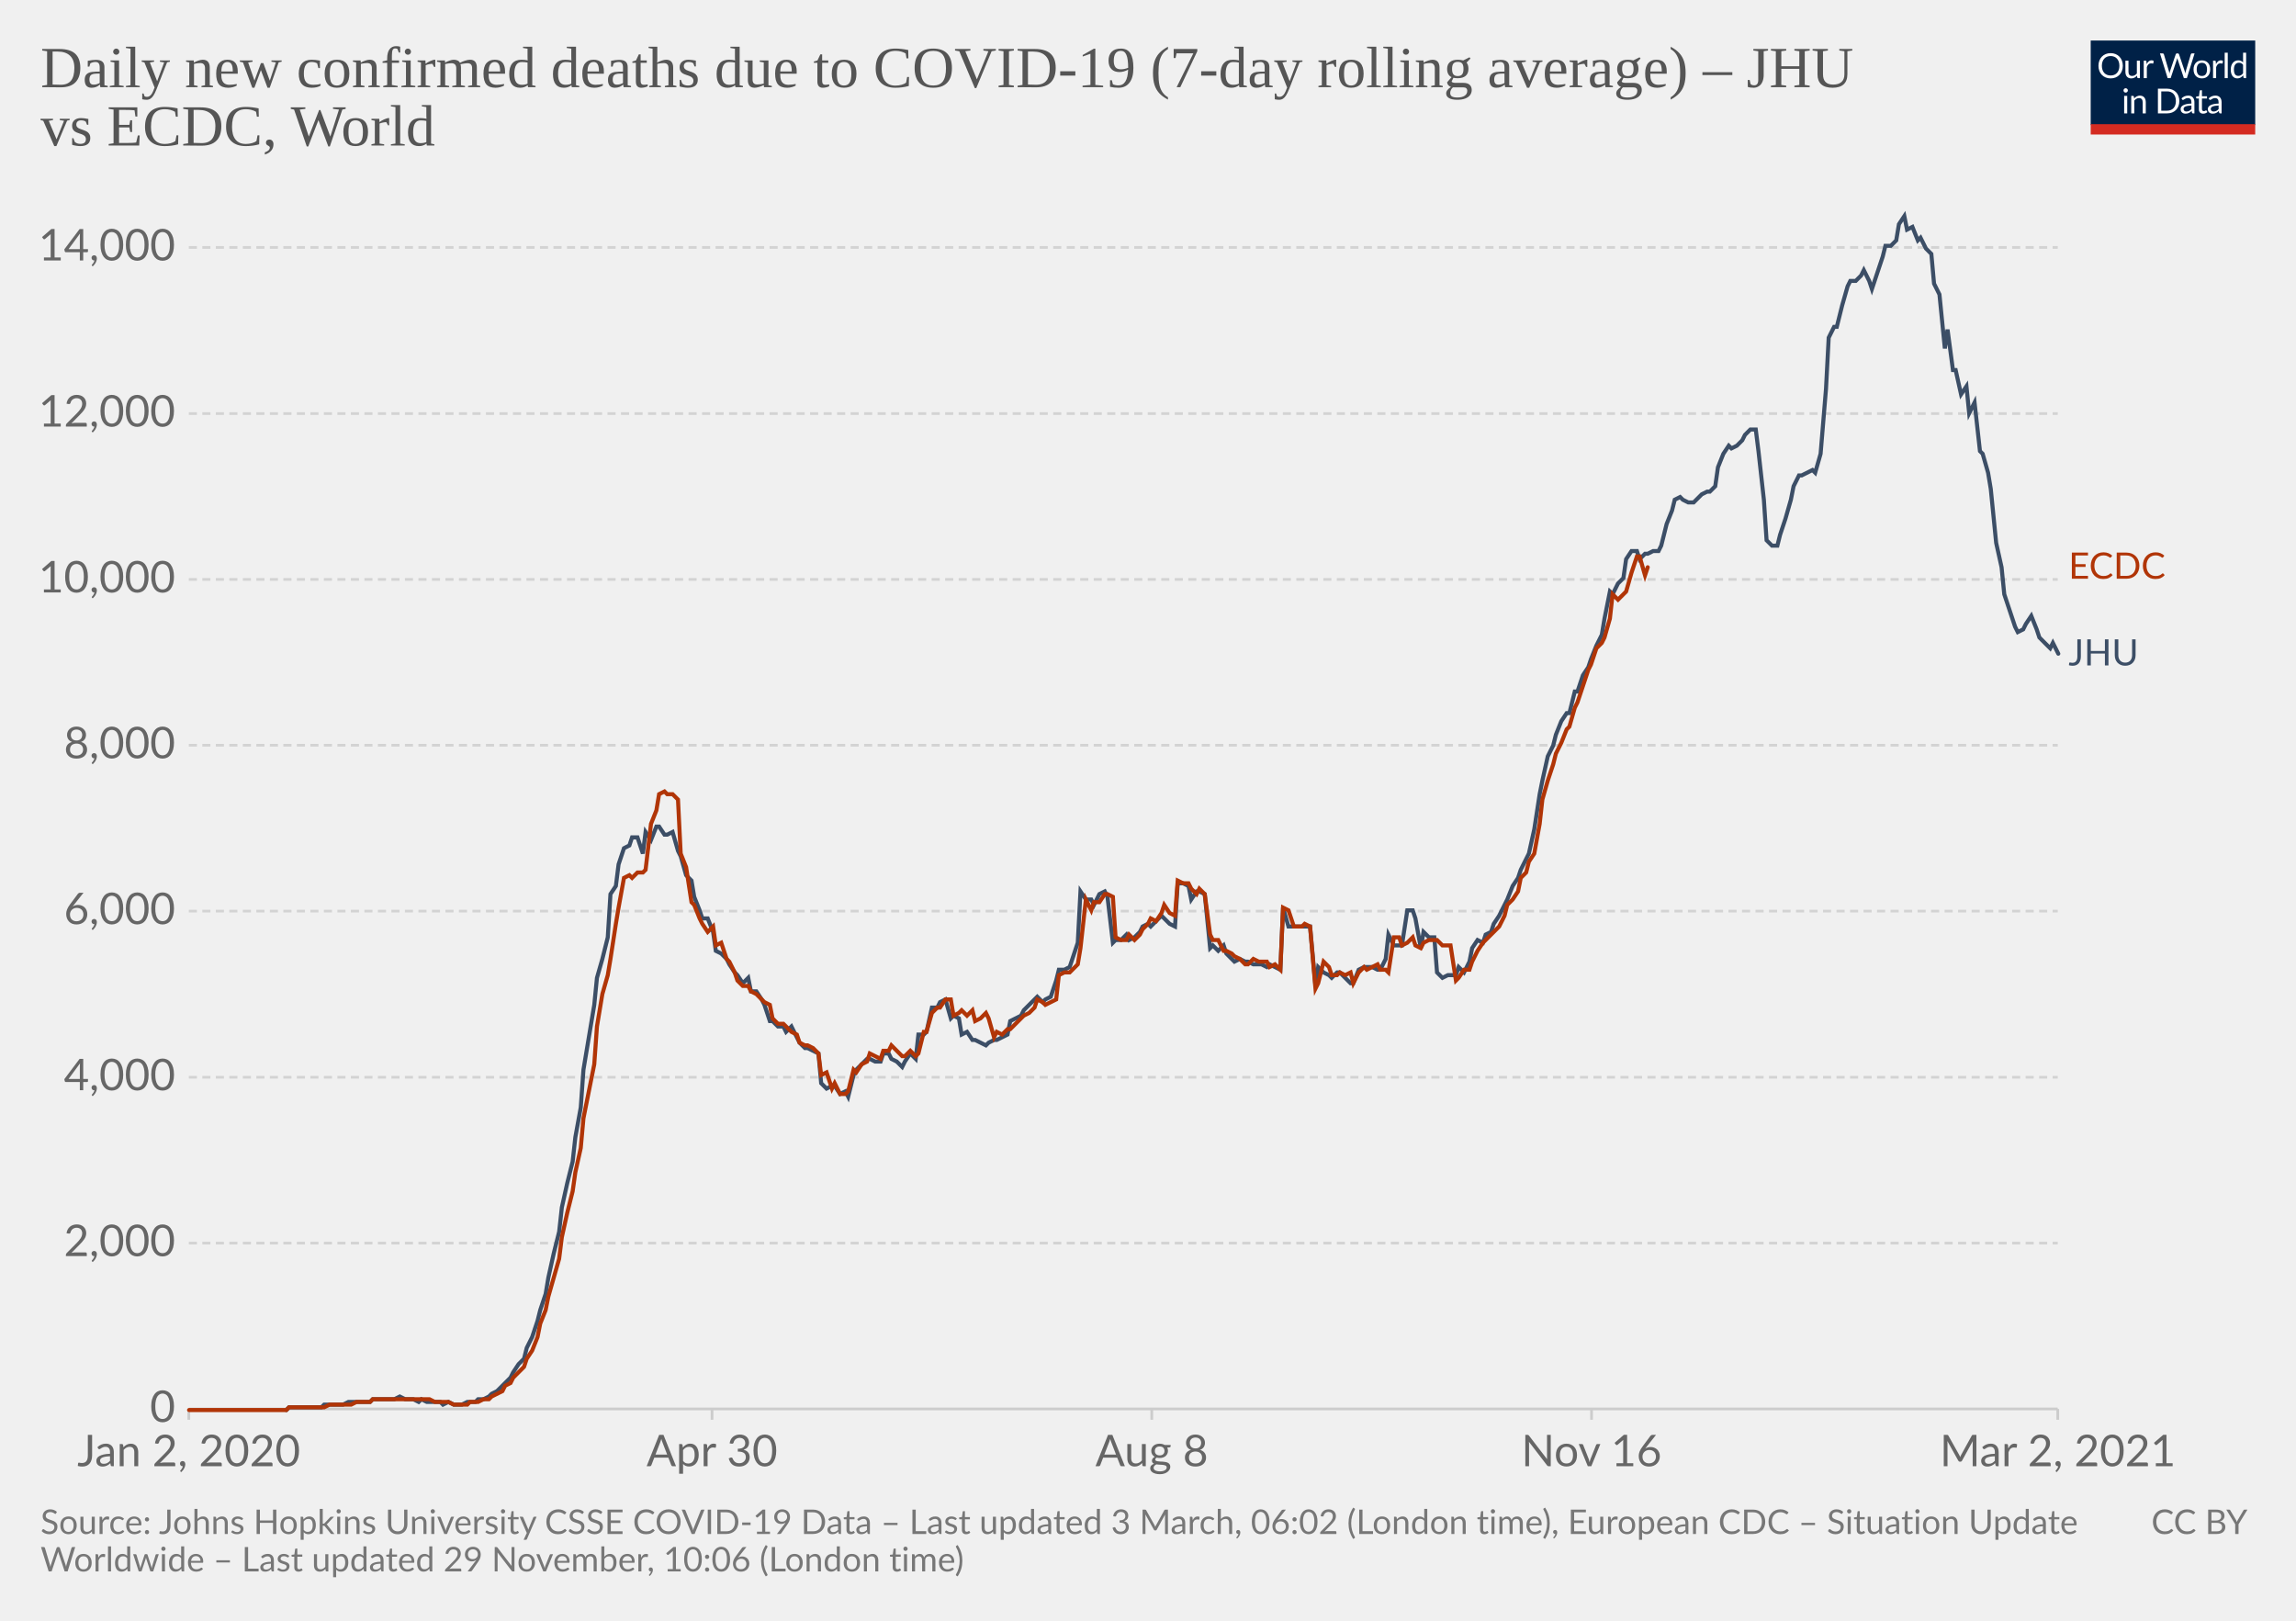
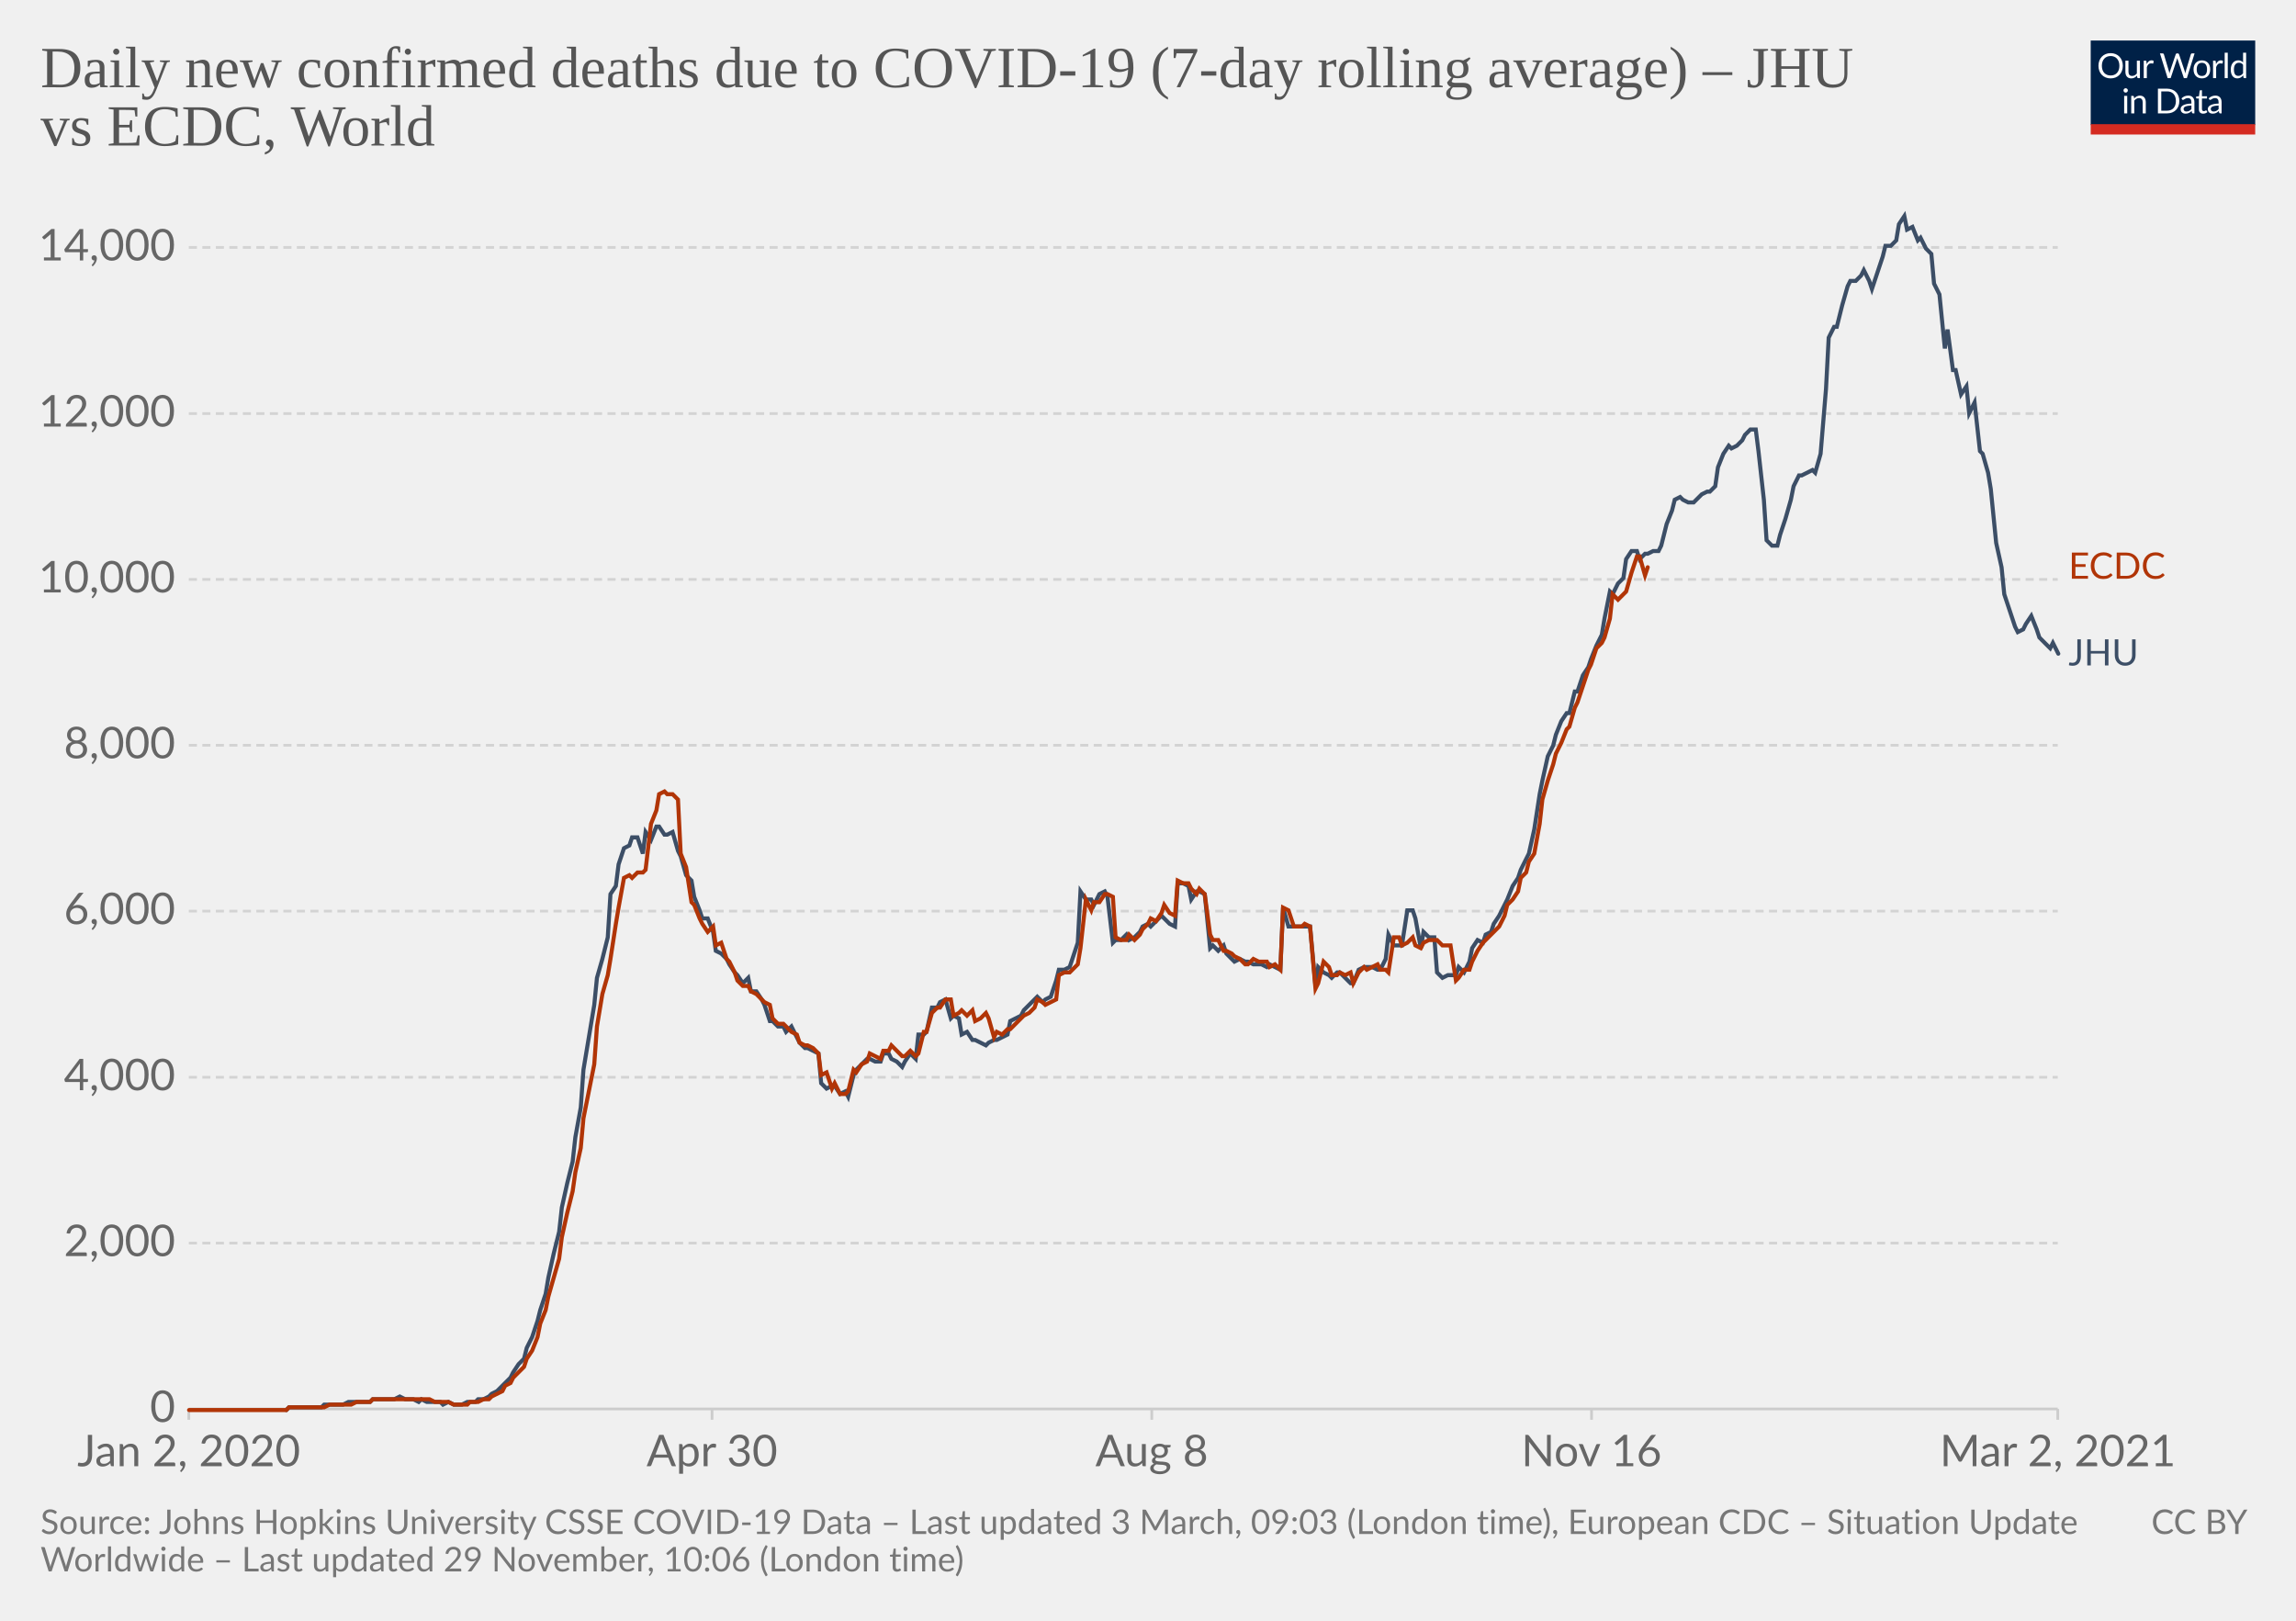
<svg xmlns="http://www.w3.org/2000/svg" version="1.1" style="background-color:#fff;-webkit-font-smoothing:antialiased" width="850" height="600" viewBox="0 0 850 600" font-family="Lato,'Helvetica Neue',Helvetica,Arial,sans-serif" font-size="18" text-rendering="optimizeLegibility">
  <g class="HeaderView">
    <g transform="matrix(.29 0 0 .29 774 15)">
      <svg width="210" height="120" viewBox="0 0 210 120" fill="none">
        <g clip-path="url(#clip0)">
          <path d="M0 0h210v107.89H0V0z" fill="#002147" />
          <path d="M40.98 32.25c0 2.36-.38 4.53-1.12 6.51a14.26 14.26 0 01-8.1 8.4c-1.9.78-4.02 1.17-6.34 1.17a16.6 16.6 0 01-6.33-1.17 14.31 14.31 0 01-8.08-8.4 18.29 18.29 0 01-1.12-6.51c0-2.36.38-4.53 1.12-6.5.75-1.97 1.8-3.67 3.17-5.1a14.32 14.32 0 014.9-3.34c1.92-.8 4.03-1.19 6.34-1.19 2.32 0 4.43.4 6.34 1.19 1.92.8 3.56 1.9 4.93 3.34a14.87 14.87 0 013.17 5.1 18.1 18.1 0 011.12 6.5zm-4.38 0c0-1.94-.26-3.68-.8-5.22a10.91 10.91 0 00-2.24-3.89 9.68 9.68 0 00-3.52-2.46 11.95 11.95 0 00-4.62-.86c-1.68 0-3.21.28-4.6.86a9.88 9.88 0 00-3.54 2.46 10.91 10.91 0 00-2.24 3.9c-.53 1.53-.8 3.27-.8 5.2 0 1.94.27 3.68.8 5.22a11.17 11.17 0 002.24 3.9 10.01 10.01 0 003.55 2.44c1.38.56 2.9.83 4.6.83s3.24-.27 4.61-.83a9.8 9.8 0 003.52-2.44 11.17 11.17 0 002.25-3.9c.53-1.54.8-3.28.8-5.21zm26.22-6.54V48H60.5c-.56 0-.9-.27-1.05-.81l-.31-2.4a12.45 12.45 0 01-3.26 2.6c-1.2.64-2.58.96-4.13.96-1.22 0-2.3-.2-3.24-.6a6.52 6.52 0 01-2.33-1.7 7.37 7.37 0 01-1.43-2.67c-.3-1.04-.46-2.2-.46-3.45V25.7h3.91v14.22c0 1.68.38 2.99 1.15 3.91.77.93 1.96 1.39 3.54 1.39 1.16 0 2.24-.27 3.23-.82a10.42 10.42 0 002.8-2.28V25.7h3.91zm8.61 4.47a9.94 9.94 0 012.6-3.56 5.64 5.64 0 013.76-1.3c.47 0 .92.05 1.34.15.44.1.83.27 1.17.49l-.3 2.92c-.09.37-.3.55-.66.55-.2 0-.5-.04-.9-.13a6.21 6.21 0 00-3.24.18 4.23 4.23 0 00-1.47.92c-.42.4-.81.9-1.17 1.5-.33.58-.64 1.26-.92 2.02V48H67.7V25.71h2.25c.42 0 .72.08.88.25.16.16.27.44.33.83l.26 3.39zm61.16-13.7L122.75 48h-3.82l-7.99-24.05a21.95 21.95 0 01-.42-1.58 38.36 38.36 0 01-.44 1.58L102.05 48h-3.83L88.4 16.47h3.54c.38 0 .7.1.95.29.26.2.43.43.5.73l6.52 21.9.28 1.28.29 1.46.3-1.46.38-1.27 7.41-21.91c.1-.25.26-.48.51-.69.27-.22.58-.33.95-.33h1.23c.38 0 .69.1.92.29a1.77 1.77 0 01.53.73l7.4 21.9a28.4 28.4 0 01.68 2.62 29.52 29.52 0 01.52-2.61l6.54-21.91a1.31 1.31 0 01.48-.7c.27-.21.58-.32.95-.32h3.32zm9.35 8.88c1.63 0 3.1.27 4.4.82a9.43 9.43 0 015.46 5.94c.5 1.4.74 2.98.74 4.73 0 1.76-.25 3.34-.74 4.75a9.43 9.43 0 01-5.46 5.92c-1.3.52-2.77.79-4.4.79-1.64 0-3.12-.27-4.44-.8a9.42 9.42 0 01-3.35-2.3c-.92-1-1.63-2.2-2.13-3.61-.49-1.41-.73-3-.73-4.75s.24-3.33.73-4.73c.5-1.43 1.2-2.64 2.13-3.63a9.4 9.4 0 013.35-2.31c1.32-.55 2.8-.82 4.44-.82zm0 19.89c2.2 0 3.84-.73 4.93-2.2 1.08-1.48 1.63-3.54 1.63-6.18 0-2.66-.55-4.72-1.63-6.2-1.09-1.49-2.73-2.23-4.93-2.23-1.12 0-2.09.2-2.93.57a5.71 5.71 0 00-2.06 1.65 7.5 7.5 0 00-1.24 2.67c-.26 1.04-.4 2.22-.4 3.54 0 2.64.55 4.7 1.64 6.18 1.1 1.47 2.76 2.2 4.99 2.2zm17.97-15.07a9.94 9.94 0 012.6-3.56 5.64 5.64 0 013.76-1.3c.47 0 .91.05 1.34.15.44.1.83.27 1.16.49l-.28 2.92c-.09.37-.31.55-.66.55-.2 0-.5-.04-.9-.13a6.2 6.2 0 00-3.24.18 4.23 4.23 0 00-1.47.92c-.43.4-.82.9-1.17 1.5a13.1 13.1 0 00-.92 2.02V48h-3.94V25.71h2.24c.43 0 .72.08.88.25.17.16.28.44.33.83l.27 3.39zm15.04-14.59V48h-3.92V15.6h3.92zm19.55 15.43a6.22 6.22 0 00-2.38-2.05 6.7 6.7 0 00-2.86-.6c-2.07 0-3.66.75-4.77 2.23-1.12 1.48-1.68 3.6-1.68 6.33 0 1.46.13 2.7.38 3.74a7.29 7.29 0 001.1 2.56 4.35 4.35 0 001.78 1.45c.7.3 1.5.46 2.4.46 1.29 0 2.41-.3 3.36-.88a9.6 9.6 0 002.67-2.49V31.02zm3.91-15.43V48h-2.33c-.56 0-.9-.27-1.06-.81l-.35-2.71a12.13 12.13 0 01-3.25 2.77 8.28 8.28 0 01-4.23 1.06 7.31 7.31 0 01-6.14-2.9c-.73-.96-1.3-2.15-1.69-3.57a18.35 18.35 0 01.07-9.48 11.29 11.29 0 011.89-3.7 8.7 8.7 0 017.06-3.34 7.96 7.96 0 016.12 2.62V15.59h3.91zM46.61 70.71V93H42.7V70.71h3.91zm.84-7c0 .39-.08.75-.24 1.09a2.81 2.81 0 01-1.52 1.47 2.67 2.67 0 01-2.16 0 2.9 2.9 0 01-1.45-1.47 2.67 2.67 0 010-2.16c.15-.35.35-.65.6-.9.25-.27.53-.47.85-.62a2.67 2.67 0 012.16 0c.35.15.65.35.9.62.27.25.47.55.62.9.16.34.24.7.24 1.08zm7.97 10.24c.49-.54 1-1.04 1.54-1.48a9.85 9.85 0 013.66-1.84 8.96 8.96 0 015.43.35c.94.4 1.72.97 2.33 1.71a7.36 7.36 0 011.43 2.67c.32 1.04.49 2.19.49 3.45V93h-3.94V78.81c0-1.69-.4-3-1.17-3.92-.76-.93-1.93-1.4-3.5-1.4a6.6 6.6 0 00-3.25.83c-1 .56-1.92 1.31-2.77 2.27V93h-3.94V70.71h2.35c.56 0 .9.28 1.04.82l.3 2.42zm57.7 3.3c0 2.36-.37 4.5-1.11 6.44a14.3 14.3 0 01-3.17 4.98 14.1 14.1 0 01-4.93 3.2c-1.9.76-4.02 1.13-6.33 1.13H85.8V61.47h11.77c2.31 0 4.42.39 6.33 1.15a13.8 13.8 0 018.1 8.18 17.75 17.75 0 011.12 6.45zm-4.37 0c0-1.94-.26-3.67-.8-5.2a10.94 10.94 0 00-2.23-3.87 9.57 9.57 0 00-3.53-2.42 12.23 12.23 0 00-4.61-.83h-7.5v24.62h7.5c1.7 0 3.24-.28 4.61-.84a9.7 9.7 0 003.53-2.4 10.94 10.94 0 002.24-3.87c.53-1.53.8-3.26.8-5.2zm19.8 5.72c-1.8.06-3.34.2-4.62.44-1.26.22-2.3.51-3.1.88-.8.36-1.37.8-1.74 1.3-.35.5-.53 1.05-.53 1.67 0 .58.1 1.1.3 1.52a3 3 0 00.76 1.05c.34.27.73.46 1.17.6a6.13 6.13 0 001.45.17 7.28 7.28 0 003.5-.81 11.95 11.95 0 002.82-2.2v-4.62zm-12.65-9.11a12.73 12.73 0 013.98-2.66c1.43-.59 3-.88 4.73-.88 1.25 0 2.36.2 3.33.61a6.81 6.81 0 013.94 4.38c.33 1.04.5 2.19.5 3.43V93h-1.74a1.8 1.8 0 01-.88-.18c-.2-.13-.36-.38-.48-.74l-.44-2.12-1.72 1.46a9.48 9.48 0 01-3.74 1.7c-.69.15-1.46.23-2.3.23-.87 0-1.69-.12-2.45-.35a5.34 5.34 0 01-3.34-2.93 6.64 6.64 0 01-.49-2.64c0-.88.25-1.72.73-2.53a6.33 6.33 0 012.35-2.17c1.09-.63 2.5-1.15 4.25-1.54 1.75-.41 3.89-.65 6.42-.7v-1.75c0-1.73-.37-3.03-1.12-3.91-.75-.9-1.84-1.34-3.28-1.34-.97 0-1.78.12-2.44.37-.64.23-1.2.5-1.7.81l-1.23.82c-.33.23-.67.35-1 .35-.27 0-.5-.07-.69-.2a2.1 2.1 0 01-.48-.53l-.7-1.25zm27.67 19.5c-1.76 0-3.12-.5-4.07-1.48-.94-.98-1.41-2.4-1.41-4.25V74h-2.68a.9.9 0 01-.6-.2c-.16-.14-.24-.36-.24-.66v-1.56l3.65-.46.9-6.89a.9.9 0 01.29-.52.88.88 0 01.62-.22H142v7.67h6.44V74H142v13.38c0 .94.22 1.63.68 2.09.45.45 1.04.68 1.76.68a3.21 3.21 0 001.85-.53l.55-.35c.16-.12.3-.18.41-.18.2 0 .4.13.55.38l1.15 1.87a7.45 7.45 0 01-2.44 1.5 8.53 8.53 0 01-2.95.52zm19.68-10.4c-1.8.07-3.34.21-4.62.45-1.26.22-2.3.51-3.1.88-.8.36-1.37.8-1.74 1.3-.35.5-.53 1.05-.53 1.67 0 .58.1 1.1.3 1.52a2.9 2.9 0 00.76 1.05c.34.27.73.46 1.17.6a6.13 6.13 0 001.45.17 7.3 7.3 0 003.5-.81 12.04 12.04 0 002.82-2.2v-4.62zm-12.65-9.1a12.72 12.72 0 013.99-2.66c1.42-.59 3-.88 4.72-.88 1.25 0 2.36.2 3.33.61a6.81 6.81 0 013.94 4.38c.33 1.04.5 2.19.5 3.43V93h-1.74a1.8 1.8 0 01-.88-.18c-.2-.13-.36-.38-.48-.74l-.44-2.12-1.72 1.46a9.48 9.48 0 01-3.74 1.7c-.69.15-1.46.23-2.3.23-.87 0-1.69-.12-2.45-.35a5.33 5.33 0 01-3.34-2.93 6.62 6.62 0 01-.49-2.64c0-.88.25-1.72.73-2.53a6.33 6.33 0 012.35-2.17c1.09-.63 2.5-1.15 4.25-1.54a31.2 31.2 0 016.42-.7v-1.75c0-1.73-.37-3.03-1.12-3.91-.75-.9-1.84-1.34-3.28-1.34-.97 0-1.78.12-2.44.37-.64.23-1.2.5-1.7.81l-1.22.82c-.34.23-.68.35-1.02.35-.26 0-.49-.07-.68-.2a1.88 1.88 0 01-.48-.53l-.7-1.25zM40.98 32.25c0 2.36-.38 4.53-1.12 6.51a14.26 14.26 0 01-8.1 8.4c-1.9.78-4.02 1.17-6.34 1.17a16.6 16.6 0 01-6.33-1.17 14.31 14.31 0 01-8.08-8.4 18.29 18.29 0 01-1.12-6.51c0-2.36.38-4.53 1.12-6.5.75-1.97 1.8-3.67 3.17-5.1a14.32 14.32 0 014.9-3.34c1.92-.8 4.03-1.19 6.34-1.19 2.32 0 4.43.4 6.34 1.19 1.92.8 3.56 1.9 4.93 3.34a14.87 14.87 0 013.17 5.1 18.1 18.1 0 011.12 6.5zm-4.38 0c0-1.94-.26-3.68-.8-5.22a10.91 10.91 0 00-2.24-3.89 9.68 9.68 0 00-3.52-2.46 11.95 11.95 0 00-4.62-.86c-1.68 0-3.21.28-4.6.86a9.88 9.88 0 00-3.54 2.46 10.91 10.91 0 00-2.24 3.9c-.53 1.53-.8 3.27-.8 5.2 0 1.94.27 3.68.8 5.22a11.17 11.17 0 002.24 3.9 10.01 10.01 0 003.55 2.44c1.38.56 2.9.83 4.6.83s3.24-.27 4.61-.83a9.8 9.8 0 003.52-2.44 11.17 11.17 0 002.25-3.9c.53-1.54.8-3.28.8-5.21zm26.22-6.54V48H60.5c-.56 0-.9-.27-1.05-.81l-.31-2.4a12.45 12.45 0 01-3.26 2.6c-1.2.64-2.58.96-4.13.96-1.22 0-2.3-.2-3.24-.6a6.52 6.52 0 01-2.33-1.7 7.37 7.37 0 01-1.43-2.67c-.3-1.04-.46-2.2-.46-3.45V25.7h3.91v14.22c0 1.68.38 2.99 1.15 3.91.77.93 1.96 1.39 3.54 1.39 1.16 0 2.24-.27 3.23-.82a10.42 10.42 0 002.8-2.28V25.7h3.91zm8.61 4.47a9.94 9.94 0 012.6-3.56 5.64 5.64 0 013.76-1.3c.47 0 .92.05 1.34.15.44.1.83.27 1.17.49l-.3 2.92c-.09.37-.3.55-.66.55-.2 0-.5-.04-.9-.13a6.21 6.21 0 00-3.24.18 4.23 4.23 0 00-1.47.92c-.42.4-.81.9-1.17 1.5-.33.58-.64 1.26-.92 2.02V48H67.7V25.71h2.25c.42 0 .72.08.88.25.16.16.27.44.33.83l.26 3.39zm61.16-13.7L122.75 48h-3.82l-7.99-24.05a21.95 21.95 0 01-.42-1.58 38.36 38.36 0 01-.44 1.58L102.05 48h-3.83L88.4 16.47h3.54c.38 0 .7.1.95.29.26.2.43.43.5.73l6.52 21.9.28 1.28.29 1.46.3-1.46.38-1.27 7.41-21.91c.1-.25.26-.48.51-.69.27-.22.58-.33.95-.33h1.23c.38 0 .69.1.92.29a1.77 1.77 0 01.53.73l7.4 21.9a28.4 28.4 0 01.68 2.62 29.52 29.52 0 01.52-2.61l6.54-21.91a1.31 1.31 0 01.48-.7c.27-.21.58-.32.95-.32h3.32zm9.35 8.88c1.63 0 3.1.27 4.4.82a9.43 9.43 0 015.46 5.94c.5 1.4.74 2.98.74 4.73 0 1.76-.25 3.34-.74 4.75a9.43 9.43 0 01-5.46 5.92c-1.3.52-2.77.79-4.4.79-1.64 0-3.12-.27-4.44-.8a9.42 9.42 0 01-3.35-2.3c-.92-1-1.63-2.2-2.13-3.61-.49-1.41-.73-3-.73-4.75s.24-3.33.73-4.73c.5-1.43 1.2-2.64 2.13-3.63a9.4 9.4 0 013.35-2.31c1.32-.55 2.8-.82 4.44-.82zm0 19.89c2.2 0 3.84-.73 4.93-2.2 1.08-1.48 1.63-3.54 1.63-6.18 0-2.66-.55-4.72-1.63-6.2-1.09-1.49-2.73-2.23-4.93-2.23-1.12 0-2.09.2-2.93.57a5.71 5.71 0 00-2.06 1.65 7.5 7.5 0 00-1.24 2.67c-.26 1.04-.4 2.22-.4 3.54 0 2.64.55 4.7 1.64 6.18 1.1 1.47 2.76 2.2 4.99 2.2zm17.97-15.07a9.94 9.94 0 012.6-3.56 5.64 5.64 0 013.76-1.3c.47 0 .91.05 1.34.15.44.1.83.27 1.16.49l-.28 2.92c-.09.37-.31.55-.66.55-.2 0-.5-.04-.9-.13a6.2 6.2 0 00-3.24.18 4.23 4.23 0 00-1.47.92c-.43.4-.82.9-1.17 1.5a13.1 13.1 0 00-.92 2.02V48h-3.94V25.71h2.24c.43 0 .72.08.88.25.17.16.28.44.33.83l.27 3.39zm15.04-14.59V48h-3.92V15.6h3.92zm19.55 15.43a6.22 6.22 0 00-2.38-2.05 6.7 6.7 0 00-2.86-.6c-2.07 0-3.66.75-4.77 2.23-1.12 1.48-1.68 3.6-1.68 6.33 0 1.46.13 2.7.38 3.74a7.29 7.29 0 001.1 2.56 4.35 4.35 0 001.78 1.45c.7.3 1.5.46 2.4.46 1.29 0 2.41-.3 3.36-.88a9.6 9.6 0 002.67-2.49V31.02zm3.91-15.43V48h-2.33c-.56 0-.9-.27-1.06-.81l-.35-2.71a12.13 12.13 0 01-3.25 2.77 8.28 8.28 0 01-4.23 1.06 7.31 7.31 0 01-6.14-2.9c-.73-.96-1.3-2.15-1.69-3.57a18.35 18.35 0 01.07-9.48 11.29 11.29 0 011.89-3.7 8.7 8.7 0 017.06-3.34 7.96 7.96 0 016.12 2.62V15.59h3.91zM46.61 70.71V93H42.7V70.71h3.91zm.84-7c0 .39-.08.75-.24 1.09a2.81 2.81 0 01-1.52 1.47 2.67 2.67 0 01-2.16 0 2.9 2.9 0 01-1.45-1.47 2.67 2.67 0 010-2.16c.15-.35.35-.65.6-.9.25-.27.53-.47.85-.62a2.67 2.67 0 012.16 0c.35.15.65.35.9.62.27.25.47.55.62.9.16.34.24.7.24 1.08zm7.97 10.24c.49-.54 1-1.04 1.54-1.48a9.85 9.85 0 013.66-1.84 8.96 8.96 0 015.43.35c.94.4 1.72.97 2.33 1.71a7.36 7.36 0 011.43 2.67c.32 1.04.49 2.19.49 3.45V93h-3.94V78.81c0-1.69-.4-3-1.17-3.92-.76-.93-1.93-1.4-3.5-1.4a6.6 6.6 0 00-3.25.83c-1 .56-1.92 1.31-2.77 2.27V93h-3.94V70.71h2.35c.56 0 .9.28 1.04.82l.3 2.42zm57.7 3.3c0 2.36-.37 4.5-1.11 6.44a14.3 14.3 0 01-3.17 4.98 14.1 14.1 0 01-4.93 3.2c-1.9.76-4.02 1.13-6.33 1.13H85.8V61.47h11.77c2.31 0 4.42.39 6.33 1.15a13.8 13.8 0 018.1 8.18 17.75 17.75 0 011.12 6.45zm-4.37 0c0-1.94-.26-3.67-.8-5.2a10.94 10.94 0 00-2.23-3.87 9.57 9.57 0 00-3.53-2.42 12.23 12.23 0 00-4.61-.83h-7.5v24.62h7.5c1.7 0 3.24-.28 4.61-.84a9.7 9.7 0 003.53-2.4 10.94 10.94 0 002.24-3.87c.53-1.53.8-3.26.8-5.2zm19.8 5.72c-1.8.06-3.34.2-4.62.44-1.26.22-2.3.51-3.1.88-.8.36-1.37.8-1.74 1.3-.35.5-.53 1.05-.53 1.67 0 .58.1 1.1.3 1.52a3 3 0 00.76 1.05c.34.27.73.46 1.17.6a6.13 6.13 0 001.45.17 7.28 7.28 0 003.5-.81 11.95 11.95 0 002.82-2.2v-4.62zm-12.65-9.11a12.73 12.73 0 013.98-2.66c1.43-.59 3-.88 4.73-.88 1.25 0 2.36.2 3.33.61a6.81 6.81 0 013.94 4.38c.33 1.04.5 2.19.5 3.43V93h-1.74a1.8 1.8 0 01-.88-.18c-.2-.13-.36-.38-.48-.74l-.44-2.12-1.72 1.46a9.48 9.48 0 01-3.74 1.7c-.69.15-1.46.23-2.3.23-.87 0-1.69-.12-2.45-.35a5.34 5.34 0 01-3.34-2.93 6.64 6.64 0 01-.49-2.64c0-.88.25-1.72.73-2.53a6.33 6.33 0 012.35-2.17c1.09-.63 2.5-1.15 4.25-1.54 1.75-.41 3.89-.65 6.42-.7v-1.75c0-1.73-.37-3.03-1.12-3.91-.75-.9-1.84-1.34-3.28-1.34-.97 0-1.78.12-2.44.37-.64.23-1.2.5-1.7.81l-1.23.82c-.33.23-.67.35-1 .35-.27 0-.5-.07-.69-.2a2.1 2.1 0 01-.48-.53l-.7-1.25zm27.67 19.5c-1.76 0-3.12-.5-4.07-1.48-.94-.98-1.41-2.4-1.41-4.25V74h-2.68a.9.9 0 01-.6-.2c-.16-.14-.24-.36-.24-.66v-1.56l3.65-.46.9-6.89a.9.9 0 01.29-.52.88.88 0 01.62-.22H142v7.67h6.44V74H142v13.38c0 .94.22 1.63.68 2.09.45.45 1.04.68 1.76.68a3.21 3.21 0 001.85-.53l.55-.35c.16-.12.3-.18.41-.18.2 0 .4.13.55.38l1.15 1.87a7.45 7.45 0 01-2.44 1.5 8.53 8.53 0 01-2.95.52zm19.68-10.4c-1.8.07-3.34.21-4.62.45-1.26.22-2.3.51-3.1.88-.8.36-1.37.8-1.74 1.3-.35.5-.53 1.05-.53 1.67 0 .58.1 1.1.3 1.52a2.9 2.9 0 00.76 1.05c.34.27.73.46 1.17.6a6.13 6.13 0 001.45.17 7.3 7.3 0 003.5-.81 12.04 12.04 0 002.82-2.2v-4.62zm-12.65-9.1a12.72 12.72 0 013.99-2.66c1.42-.59 3-.88 4.72-.88 1.25 0 2.36.2 3.33.61a6.81 6.81 0 013.94 4.38c.33 1.04.5 2.19.5 3.43V93h-1.74a1.8 1.8 0 01-.88-.18c-.2-.13-.36-.38-.48-.74l-.44-2.12-1.72 1.46a9.48 9.48 0 01-3.74 1.7c-.69.15-1.46.23-2.3.23-.87 0-1.69-.12-2.45-.35a5.33 5.33 0 01-3.34-2.93 6.62 6.62 0 01-.49-2.64c0-.88.25-1.72.73-2.53a6.33 6.33 0 012.35-2.17c1.09-.63 2.5-1.15 4.25-1.54a31.2 31.2 0 016.42-.7v-1.75c0-1.73-.37-3.03-1.12-3.91-.75-.9-1.84-1.34-3.28-1.34-.97 0-1.78.12-2.44.37-.64.23-1.2.5-1.7.81l-1.22.82c-.34.23-.68.35-1.02.35-.26 0-.49-.07-.68-.2a1.88 1.88 0 01-.48-.53l-.7-1.25zM40.98 32.25c0 2.36-.38 4.53-1.12 6.51a14.26 14.26 0 01-8.1 8.4c-1.9.78-4.02 1.17-6.34 1.17a16.6 16.6 0 01-6.33-1.17 14.31 14.31 0 01-8.08-8.4 18.29 18.29 0 01-1.12-6.51c0-2.36.38-4.53 1.12-6.5.75-1.97 1.8-3.67 3.17-5.1a14.32 14.32 0 014.9-3.34c1.92-.8 4.03-1.19 6.34-1.19 2.32 0 4.43.4 6.34 1.19 1.92.8 3.56 1.9 4.93 3.34a14.87 14.87 0 013.17 5.1 18.1 18.1 0 011.12 6.5zm-4.38 0c0-1.94-.26-3.68-.8-5.22a10.91 10.91 0 00-2.24-3.89 9.68 9.68 0 00-3.52-2.46 11.95 11.95 0 00-4.62-.86c-1.68 0-3.21.28-4.6.86a9.88 9.88 0 00-3.54 2.46 10.91 10.91 0 00-2.24 3.9c-.53 1.53-.8 3.27-.8 5.2 0 1.94.27 3.68.8 5.22a11.17 11.17 0 002.24 3.9 10.01 10.01 0 003.55 2.44c1.38.56 2.9.83 4.6.83s3.24-.27 4.61-.83a9.8 9.8 0 003.52-2.44 11.17 11.17 0 002.25-3.9c.53-1.54.8-3.28.8-5.21zm26.22-6.54V48H60.5c-.56 0-.9-.27-1.05-.81l-.31-2.4a12.45 12.45 0 01-3.26 2.6c-1.2.64-2.58.96-4.13.96-1.22 0-2.3-.2-3.24-.6a6.52 6.52 0 01-2.33-1.7 7.37 7.37 0 01-1.43-2.67c-.3-1.04-.46-2.2-.46-3.45V25.7h3.91v14.22c0 1.68.38 2.99 1.15 3.91.77.93 1.96 1.39 3.54 1.39 1.16 0 2.24-.27 3.23-.82a10.42 10.42 0 002.8-2.28V25.7h3.91zm8.61 4.47a9.94 9.94 0 012.6-3.56 5.64 5.64 0 013.76-1.3c.47 0 .92.05 1.34.15.44.1.83.27 1.17.49l-.3 2.92c-.09.37-.3.55-.66.55-.2 0-.5-.04-.9-.13a6.21 6.21 0 00-3.24.18 4.23 4.23 0 00-1.47.92c-.42.4-.81.9-1.17 1.5-.33.58-.64 1.26-.92 2.02V48H67.7V25.71h2.25c.42 0 .72.08.88.25.16.16.27.44.33.83l.26 3.39zm61.16-13.7L122.75 48h-3.82l-7.99-24.05a21.95 21.95 0 01-.42-1.58 38.36 38.36 0 01-.44 1.58L102.05 48h-3.83L88.4 16.47h3.54c.38 0 .7.1.95.29.26.2.43.43.5.73l6.52 21.9.28 1.28.29 1.46.3-1.46.38-1.27 7.41-21.91c.1-.25.26-.48.51-.69.27-.22.58-.33.95-.33h1.23c.38 0 .69.1.92.29a1.77 1.77 0 01.53.73l7.4 21.9a28.4 28.4 0 01.68 2.62 29.52 29.52 0 01.52-2.61l6.54-21.91a1.31 1.31 0 01.48-.7c.27-.21.58-.32.95-.32h3.32zm9.35 8.88c1.63 0 3.1.27 4.4.82a9.43 9.43 0 015.46 5.94c.5 1.4.74 2.98.74 4.73 0 1.76-.25 3.34-.74 4.75a9.43 9.43 0 01-5.46 5.92c-1.3.52-2.77.79-4.4.79-1.64 0-3.12-.27-4.44-.8a9.42 9.42 0 01-3.35-2.3c-.92-1-1.63-2.2-2.13-3.61-.49-1.41-.73-3-.73-4.75s.24-3.33.73-4.73c.5-1.43 1.2-2.64 2.13-3.63a9.4 9.4 0 013.35-2.31c1.32-.55 2.8-.82 4.44-.82zm0 19.89c2.2 0 3.84-.73 4.93-2.2 1.08-1.48 1.63-3.54 1.63-6.18 0-2.66-.55-4.72-1.63-6.2-1.09-1.49-2.73-2.23-4.93-2.23-1.12 0-2.09.2-2.93.57a5.71 5.71 0 00-2.06 1.65 7.5 7.5 0 00-1.24 2.67c-.26 1.04-.4 2.22-.4 3.54 0 2.64.55 4.7 1.64 6.18 1.1 1.47 2.76 2.2 4.99 2.2zm17.97-15.07a9.94 9.94 0 012.6-3.56 5.64 5.64 0 013.76-1.3c.47 0 .91.05 1.34.15.44.1.83.27 1.16.49l-.28 2.92c-.09.37-.31.55-.66.55-.2 0-.5-.04-.9-.13a6.2 6.2 0 00-3.24.18 4.23 4.23 0 00-1.47.92c-.43.4-.82.9-1.17 1.5a13.1 13.1 0 00-.92 2.02V48h-3.94V25.71h2.24c.43 0 .72.08.88.25.17.16.28.44.33.83l.27 3.39zm15.04-14.59V48h-3.92V15.6h3.92zm19.55 15.43a6.22 6.22 0 00-2.38-2.05 6.7 6.7 0 00-2.86-.6c-2.07 0-3.66.75-4.77 2.23-1.12 1.48-1.68 3.6-1.68 6.33 0 1.46.13 2.7.38 3.74a7.29 7.29 0 001.1 2.56 4.35 4.35 0 001.78 1.45c.7.3 1.5.46 2.4.46 1.29 0 2.41-.3 3.36-.88a9.6 9.6 0 002.67-2.49V31.02zm3.91-15.43V48h-2.33c-.56 0-.9-.27-1.06-.81l-.35-2.71a12.13 12.13 0 01-3.25 2.77 8.28 8.28 0 01-4.23 1.06 7.31 7.31 0 01-6.14-2.9c-.73-.96-1.3-2.15-1.69-3.57a18.35 18.35 0 01.07-9.48 11.29 11.29 0 011.89-3.7 8.7 8.7 0 017.06-3.34 7.96 7.96 0 016.12 2.62V15.59h3.91zM46.61 70.71V93H42.7V70.71h3.91zm.84-7c0 .39-.08.75-.24 1.09a2.81 2.81 0 01-1.52 1.47 2.67 2.67 0 01-2.16 0 2.9 2.9 0 01-1.45-1.47 2.67 2.67 0 010-2.16c.15-.35.35-.65.6-.9.25-.27.53-.47.85-.62a2.67 2.67 0 012.16 0c.35.15.65.35.9.62.27.25.47.55.62.9.16.34.24.7.24 1.08zm7.97 10.24c.49-.54 1-1.04 1.54-1.48a9.85 9.85 0 013.66-1.84 8.96 8.96 0 015.43.35c.94.4 1.72.97 2.33 1.71a7.36 7.36 0 011.43 2.67c.32 1.04.49 2.19.49 3.45V93h-3.94V78.81c0-1.69-.4-3-1.17-3.92-.76-.93-1.93-1.4-3.5-1.4a6.6 6.6 0 00-3.25.83c-1 .56-1.92 1.31-2.77 2.27V93h-3.94V70.71h2.35c.56 0 .9.28 1.04.82l.3 2.42zm57.7 3.3c0 2.36-.37 4.5-1.11 6.44a14.3 14.3 0 01-3.17 4.98 14.1 14.1 0 01-4.93 3.2c-1.9.76-4.02 1.13-6.33 1.13H85.8V61.47h11.77c2.31 0 4.42.39 6.33 1.15a13.8 13.8 0 018.1 8.18 17.75 17.75 0 011.12 6.45zm-4.37 0c0-1.94-.26-3.67-.8-5.2a10.94 10.94 0 00-2.23-3.87 9.57 9.57 0 00-3.53-2.42 12.23 12.23 0 00-4.61-.83h-7.5v24.62h7.5c1.7 0 3.24-.28 4.61-.84a9.7 9.7 0 003.53-2.4 10.94 10.94 0 002.24-3.87c.53-1.53.8-3.26.8-5.2zm19.8 5.72c-1.8.06-3.34.2-4.62.44-1.26.22-2.3.51-3.1.88-.8.36-1.37.8-1.74 1.3-.35.5-.53 1.05-.53 1.67 0 .58.1 1.1.3 1.52a3 3 0 00.76 1.05c.34.27.73.46 1.17.6a6.13 6.13 0 001.45.17 7.28 7.28 0 003.5-.81 11.95 11.95 0 002.82-2.2v-4.62zm-12.65-9.11a12.73 12.73 0 013.98-2.66c1.43-.59 3-.88 4.73-.88 1.25 0 2.36.2 3.33.61a6.81 6.81 0 013.94 4.38c.33 1.04.5 2.19.5 3.43V93h-1.74a1.8 1.8 0 01-.88-.18c-.2-.13-.36-.38-.48-.74l-.44-2.12-1.72 1.46a9.48 9.48 0 01-3.74 1.7c-.69.15-1.46.23-2.3.23-.87 0-1.69-.12-2.45-.35a5.34 5.34 0 01-3.34-2.93 6.64 6.64 0 01-.49-2.64c0-.88.25-1.72.73-2.53a6.33 6.33 0 012.35-2.17c1.09-.63 2.5-1.15 4.25-1.54 1.75-.41 3.89-.65 6.42-.7v-1.75c0-1.73-.37-3.03-1.12-3.91-.75-.9-1.84-1.34-3.28-1.34-.97 0-1.78.12-2.44.37-.64.23-1.2.5-1.7.81l-1.23.82c-.33.23-.67.35-1 .35-.27 0-.5-.07-.69-.2a2.1 2.1 0 01-.48-.53l-.7-1.25zm27.67 19.5c-1.76 0-3.12-.5-4.07-1.48-.94-.98-1.41-2.4-1.41-4.25V74h-2.68a.9.9 0 01-.6-.2c-.16-.14-.24-.36-.24-.66v-1.56l3.65-.46.9-6.89a.9.9 0 01.29-.52.88.88 0 01.62-.22H142v7.67h6.44V74H142v13.38c0 .94.22 1.63.68 2.09.45.45 1.04.68 1.76.68a3.21 3.21 0 001.85-.53l.55-.35c.16-.12.3-.18.41-.18.2 0 .4.13.55.38l1.15 1.87a7.45 7.45 0 01-2.44 1.5 8.53 8.53 0 01-2.95.52zm19.68-10.4c-1.8.07-3.34.21-4.62.45-1.26.22-2.3.51-3.1.88-.8.36-1.37.8-1.74 1.3-.35.5-.53 1.05-.53 1.67 0 .58.1 1.1.3 1.52a2.9 2.9 0 00.76 1.05c.34.27.73.46 1.17.6a6.13 6.13 0 001.45.17 7.3 7.3 0 003.5-.81 12.04 12.04 0 002.82-2.2v-4.62zm-12.65-9.1a12.72 12.72 0 013.99-2.66c1.42-.59 3-.88 4.72-.88 1.25 0 2.36.2 3.33.61a6.81 6.81 0 013.94 4.38c.33 1.04.5 2.19.5 3.43V93h-1.74a1.8 1.8 0 01-.88-.18c-.2-.13-.36-.38-.48-.74l-.44-2.12-1.72 1.46a9.48 9.48 0 01-3.74 1.7c-.69.15-1.46.23-2.3.23-.87 0-1.69-.12-2.45-.35a5.33 5.33 0 01-3.34-2.93 6.62 6.62 0 01-.49-2.64c0-.88.25-1.72.73-2.53a6.33 6.33 0 012.35-2.17c1.09-.63 2.5-1.15 4.25-1.54a31.2 31.2 0 016.42-.7v-1.75c0-1.73-.37-3.03-1.12-3.91-.75-.9-1.84-1.34-3.28-1.34-.97 0-1.78.12-2.44.37-.64.23-1.2.5-1.7.81l-1.22.82c-.34.23-.68.35-1.02.35-.26 0-.49-.07-.68-.2a1.88 1.88 0 01-.48-.53l-.7-1.25z" fill="#fff" />
          <path fill="#D42B21" d="M0 106.79h210V120H0z" />
        </g>
        <defs>
          <clipPath id="clip0">
            <path fill="#fff" d="M0 0h210v120H0z" />
          </clipPath>
        </defs>
      </svg>
    </g>
    <a href="https://ourworldindata.org/grapher/daily-covid-deaths-jhu-vs-ecdc?tab=chart&amp;stackMode=absolute&amp;region=World" target="_blank" rel="noopener" font-family="&quot;Playfair Display&quot;,Georgia,&quot;Times New Roman&quot;,serif">
      <text font-size="21.6" x="15" y="32.3" fill="#555">
        <tspan x="15" y="32.28">Daily new confirmed deaths due to COVID-19 (7-day rolling average) – JHU</tspan>
        <tspan x="15" y="53.88">vs ECDC, World</tspan>
      </text>
    </a>
  </g>
  <g class="LineChart">
    <defs>
      <clipPath id="a">
        <path d="M59.9 0h830v925.6h-830z" />
      </clipPath>
    </defs>
    <g class="DualAxisView">
      <g class="HorizontalAxis">
        <path stroke="#ccc" d="M69.9 521.6v4M263.6 521.6v4M426.4 521.6v4M589.2 521.6v4M761.8 521.6v4" />
        <text x="69.9" y="542.8" fill="#666" text-anchor="middle" font-size="16.2">Jan 2, 2020</text>
        <text x="263.6" y="542.8" fill="#666" text-anchor="middle" font-size="16.2">Apr 30</text>
        <text x="426.4" y="542.8" fill="#666" text-anchor="middle" font-size="16.2">Aug 8</text>
        <text x="589.2" y="542.8" fill="#666" text-anchor="middle" font-size="16.2">Nov 16</text>
        <text x="761.8" y="542.8" fill="#666" text-anchor="middle" font-size="16.2">Mar 2, 2021</text>
      </g>
      <g class="VerticalAxis" fill="#666" dominant-baseline="middle" text-anchor="end" font-size="16.2">
        <text x="64.9" y="521.6">0</text>
        <text x="64.9" y="460.2">2,000</text>
        <text x="64.9" y="398.8">4,000</text>
        <text x="64.9" y="337.3">6,000</text>
        <text x="64.9" y="275.9">8,000</text>
        <text x="64.9" y="214.5">10,000</text>
        <text x="64.9" y="153.1">12,000</text>
        <text x="64.9" y="91.6">14,000</text>
      </g>
      <g class="AxisGridLines horizontalLines">
        <path stroke="#ccc" d="M69.9 521.6h691.89" />
        <path stroke="#d3d3d3" stroke-dasharray="3,2" d="M69.9 460.2h691.89M69.9 398.8h691.89M69.9 337.3h691.89M69.9 275.9h691.89M69.9 214.5h691.89M69.9 153.1h691.89M69.9 91.6h691.89" />
      </g>
    </g>
    <g clip-path="url(#a)">
      <g class="LineLabels" cursor="default">
        <g class="legendMark">
          <text font-size="13.5" x="765.8" y="214.3" fill="#B13507">
            <tspan x="765.79" y="214.25">ECDC</tspan>
          </text>
        </g>
        <g class="legendMark">
          <text font-size="13.5" x="765.8" y="246.4" fill="#3C4E66">
            <tspan x="765.79" y="246.35">JHU</tspan>
          </text>
        </g>
      </g>
      <g class="Lines">
        <g class="key-World_0">
          <path stroke="#3C4E66" stroke-linecap="round" d="M106 522l1-1h12l1-1h7l2-1h8l1-1h8l2-1 2 1h3l2 1 1-1 2 1h5l1 1 2-1 2 1h3l2-1h3l1-1h2l2-1 1-1 2-1 2-2 1-1 2-2 1-2 2-3 2-2 1-4 2-4 2-6 1-4 2-6 1-6 2-9 2-8 1-9 2-9 2-8 1-9 2-11 1-14 2-12 2-12 1-10 2-7 2-8 1-16 2-3 1-8 2-6 2-1 1-3h2l2 6 1-8 2 3 2-5h1l2 3h1l2-1 2 7 1 2 2 7 2 2 1 6 2 5 1 3h2l2 5 1 7 2 1 2 2 1 2 2 3 1 1 2 3 2-2 1 5h2l2 3 1 2 2 6h1l2 2h2l1 2 2-2 2 4 1 2 2 2h1l2 1 2 1 1 11 2 2 2-1h1l2 3 2-1 1 2 2-8 1-2 2-2 2-2h1l2 1h2l1-3h2l1 2 2 1 2 2 1-2 2-3 2 2 1-9h2l1-1 2-9h2l1-2 2-1 2 7 1-1 2 1 1 6 2-1 2 3h1l2 1 2 1 1-1 2-1h1l2-1 2-1 1-5 2-1 2-1 1-2 2-2 2-2 1-1 2 2 1-1 2-1 2-6 1-4h2l2-1 1-3 2-6 1-19 2 3h2l1 2 2-4 2-1 1 2 2 17 1-1h2l2-2 1 2 2-1 2-2 1-2 2-1 1 1 2-2 2-2 1 1 2 2 2 1 1-16h2l2 1 1 5 2-3h1l2 1 2 20 1-1 2 2 2-2 1 3 2 2 1 1 2-1 2 1h1l2 1h3l2 1 1-1 2 1 2 1 1-23 2 7h8l2 22 1-7 2 2 2 1 1 1 2-2h1l2 2 2 2h1l2-5 2-1h3l2 1h1l2-4 1-9 2 4h3l2-13h2l1 3 2 11 1-6 2 2h2l1 13 2 2 2-1h3l1-3 2 2 2-4 1-5 2-3 2 1 1-3 2-1 1-3 2-3 2-4 1-2 2-5 2-3 1-3 2-4 1-2 2-9 2-13 1-5 2-9 2-4 1-4 2-5 2-3h1l2-8h1l2-6 2-3 1-3 2-5 2-4 1-6 2-10 1 1 2-4 2-2 1-7 2-3h2l1 3 2-2h1l2-1h2l1-2 2-8 2-5 1-4 2-1 1 1 2 1h2l1-1 2-2 2-1h1l2-2 1-7 2-5 2-3 1 1 2-1 2-2 1-2 2-2h2l1 8 2 18 1 15 2 2h2l1-4 2-6 2-7 1-5 2-4h1l2-1 2-1 1 1 2-7 2-24 1-19 2-4h1l2-8 2-7 1-2h2l2-2 1-2 2 4 1 3 2-6 2-6 1-4h2l2-2 1-6 2-3 1 5 2-1 2 5 1-1 2 4 2 2 1 11 2 4 2 20 1-7 2 15h1l2 9 2-3 1 10 2-4 2 18 1 1 2 7 1 6 2 20 2 9 1 10 2 6 2 6 1 2 2-1 1-2 2-3 2 5 1 3 2 2 2 2 1-2 2 4" fill="none" stroke-width="1.5" />
        </g>
        <g class="key-World_1">
          <path stroke="#B13507" stroke-linecap="round" d="M70 522h36l1-1h13l2-1h8l2-1h5l1-1h21l2 1h5l2 1h5l1-1h3l2-1h2l1-1 2-1 2-1 1-2 2-1 1-2 2-2 2-2 1-3 2-3 2-5 1-5 2-5 1-5 2-7 2-7 1-8 2-9 2-8 1-7 2-9 1-11 2-10 2-10 1-14 2-12 2-7 1-6 2-13 1-6 2-11 2-1 1 1 2-2h2l1-1 2-17 2-5 1-6 2-1 1 1h2l2 2 1 20 2 5 2 13 1 1 2 5 1 2 2 3 2-2 1 7 2-1 2 6 1 1 2 4 1 3 2 2h2l1 2 2 1 2 2 1 1 2 1 1 5 2 2h2l1 1 2 2 2 1 1 3 2 1h1l2 1 2 2 1 8 2-1 2 6 1-2 2 4h2l1-1 2-8 1 1 2-3 2-1 1-3 2 1 2 1 1-3h2l1-2 2 2 2 2h1l2-2 2 2 1-1 2-8h1l2-7 2-2h1l2-3h2l1 6 2-1 1-1 2 2 2-2 1 4 2-1 2-2 1 2 2 7 1-2 2 1 2-2h1l2-2 2-2 1-1 2-1 2-2 1-3 2 1 1 1 2-1 2-1 1-9 2-1h2l1-1 2-2 1-6 2-18 2 4 1-3h2l2-3h1l2 1 1 15 2 1h2l1-2 2 2 2-2 1-2 2-2 1-2 2 1 2-3 1-3 2 3 2 1 1-13 2 1h2l1 2 2 2 1-2 2 2 2 15 1 2h2l2 4h1l2 1 1 1 2 1 2 2h1l2-2 2 1h3l1 2 2-1 2 2 1-23 2 1 2 6h3l1-1 2 1 2 23 1-2 2-8 2 2 1 3h2l1-1 2 1 2-1 1 4 2-4 2-2 1 1 2-1 2-1 1 2h2l1 1 2-13h2l1 3 2-1 2-2 1 3 2 1 1-2 2-1h3l2 2h3l2 13 1-1 2-3h2l1-3 2-4 2-3 1-1 2-2 1-1 2-2 2-4 1-4 2-2 2-3 1-5 2-2 1-4 2-3 2-11 1-9 2-7 2-6 1-4 2-4 2-5 1-1 2-7 1-2 2-6 2-6 1-2 2-6 2-2 1-2 2-7 1-9 2 2 2-2 1-1 2-7 2-6h1l2 7 1-3" fill="none" stroke-width="1.5" />
        </g>
      </g>
    </g>
  </g>
  <g class="SourcesFooter" fill="#777">
    <g class="clickable" fill="#777">
      <text font-size="12.6" x="15" y="567.9">
-         <tspan x="15" y="567.88">Source: Johns Hopkins University CSSE COVID-19 Data – Last updated 3 March, 06:02 (London time), European CDC – Situation Update</tspan>
+         <tspan x="15" y="567.88">Source: Johns Hopkins University CSSE COVID-19 Data – Last updated 3 March, 09:03 (London time), European CDC – Situation Update</tspan>
        <tspan x="15" y="581.74">Worldwide – Last updated 29 November, 10:06 (London time)</tspan>
      </text>
    </g>
    <text font-size="12.6" x="796.4" y="567.9">
      <tspan x="796.44" y="567.88">
        <a class="cclogo" href="http://creativecommons.org/licenses/by/4.0/deed.en_US" target="_blank" fill="#777">CC BY</a>
      </tspan>
    </text>
  </g>
</svg>
